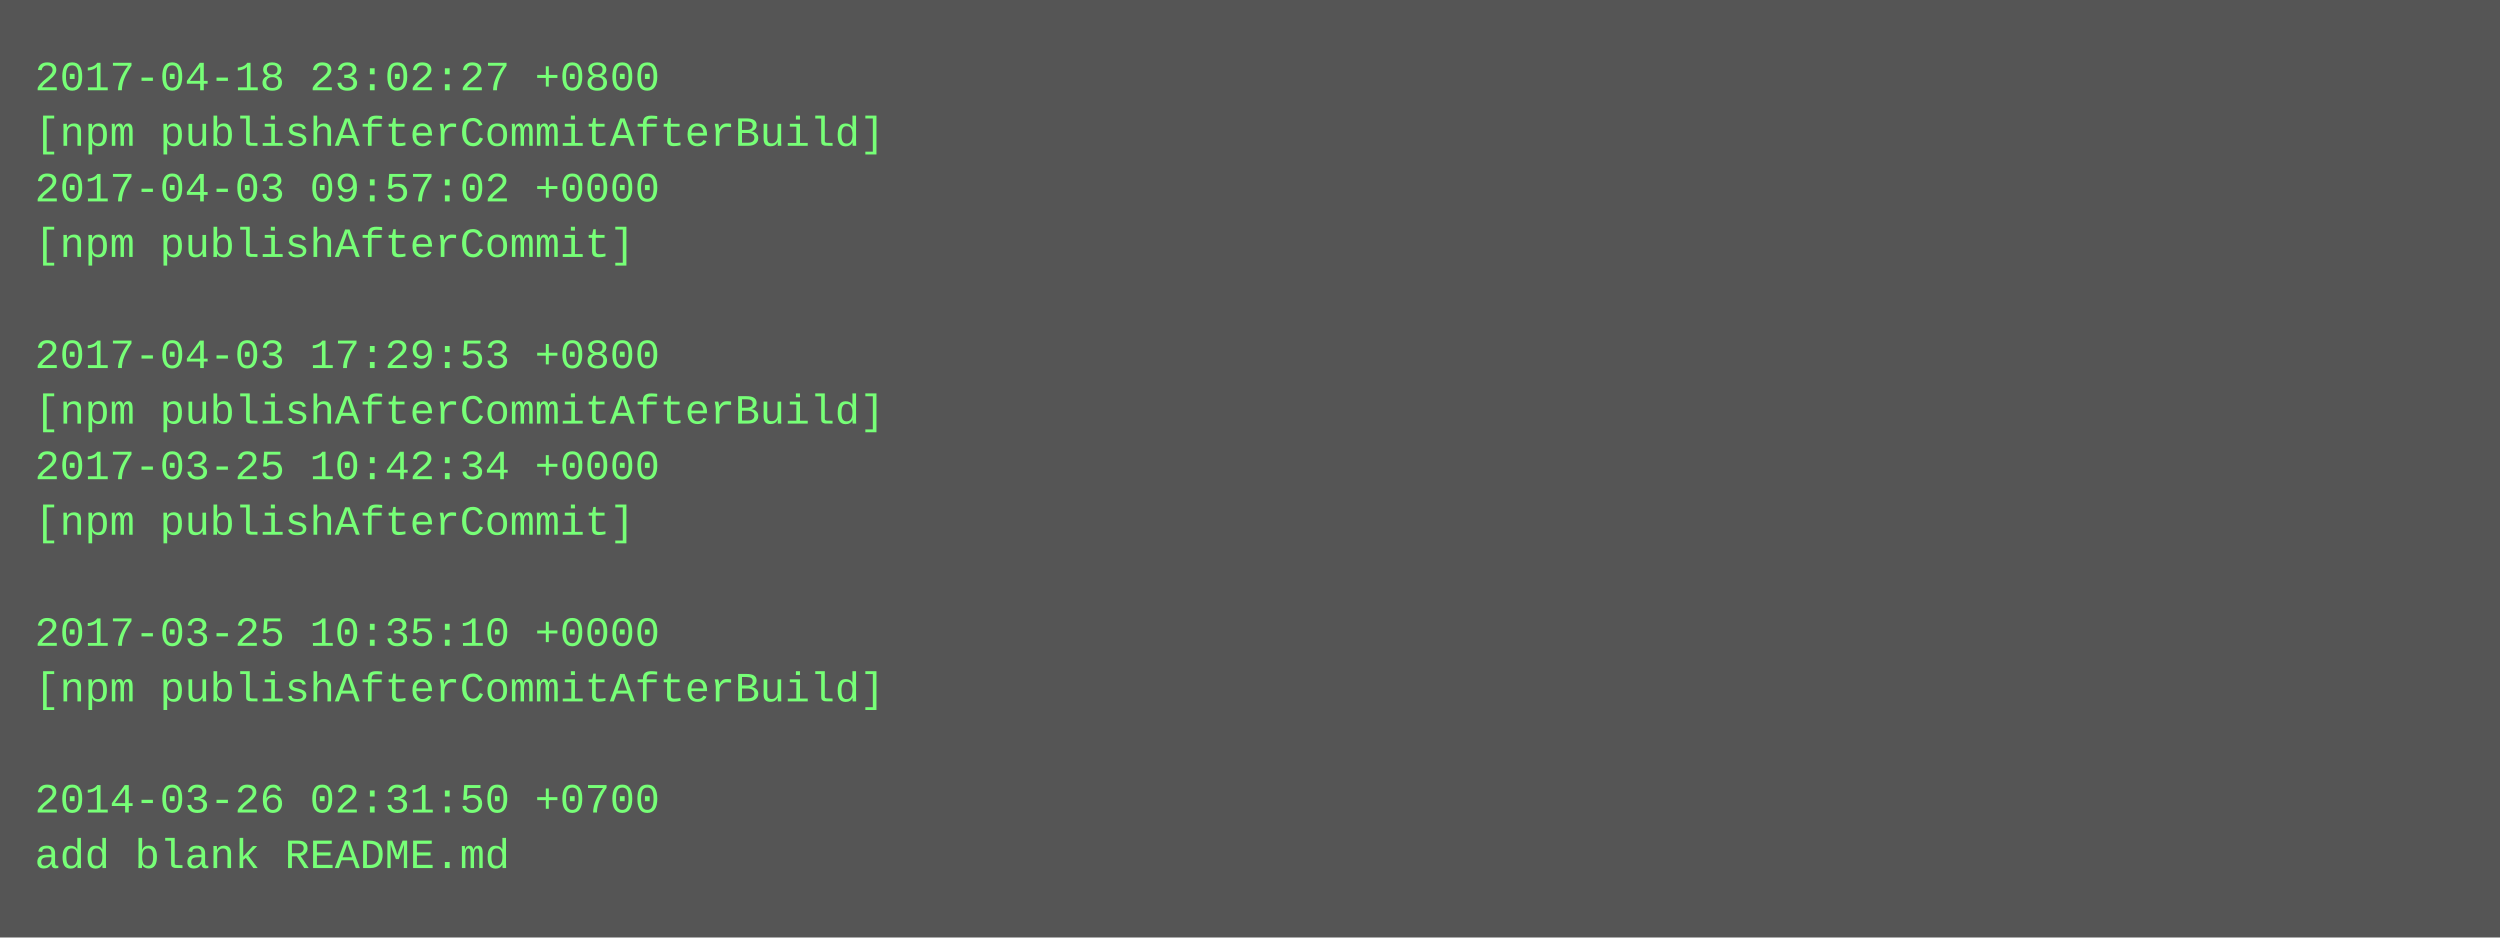
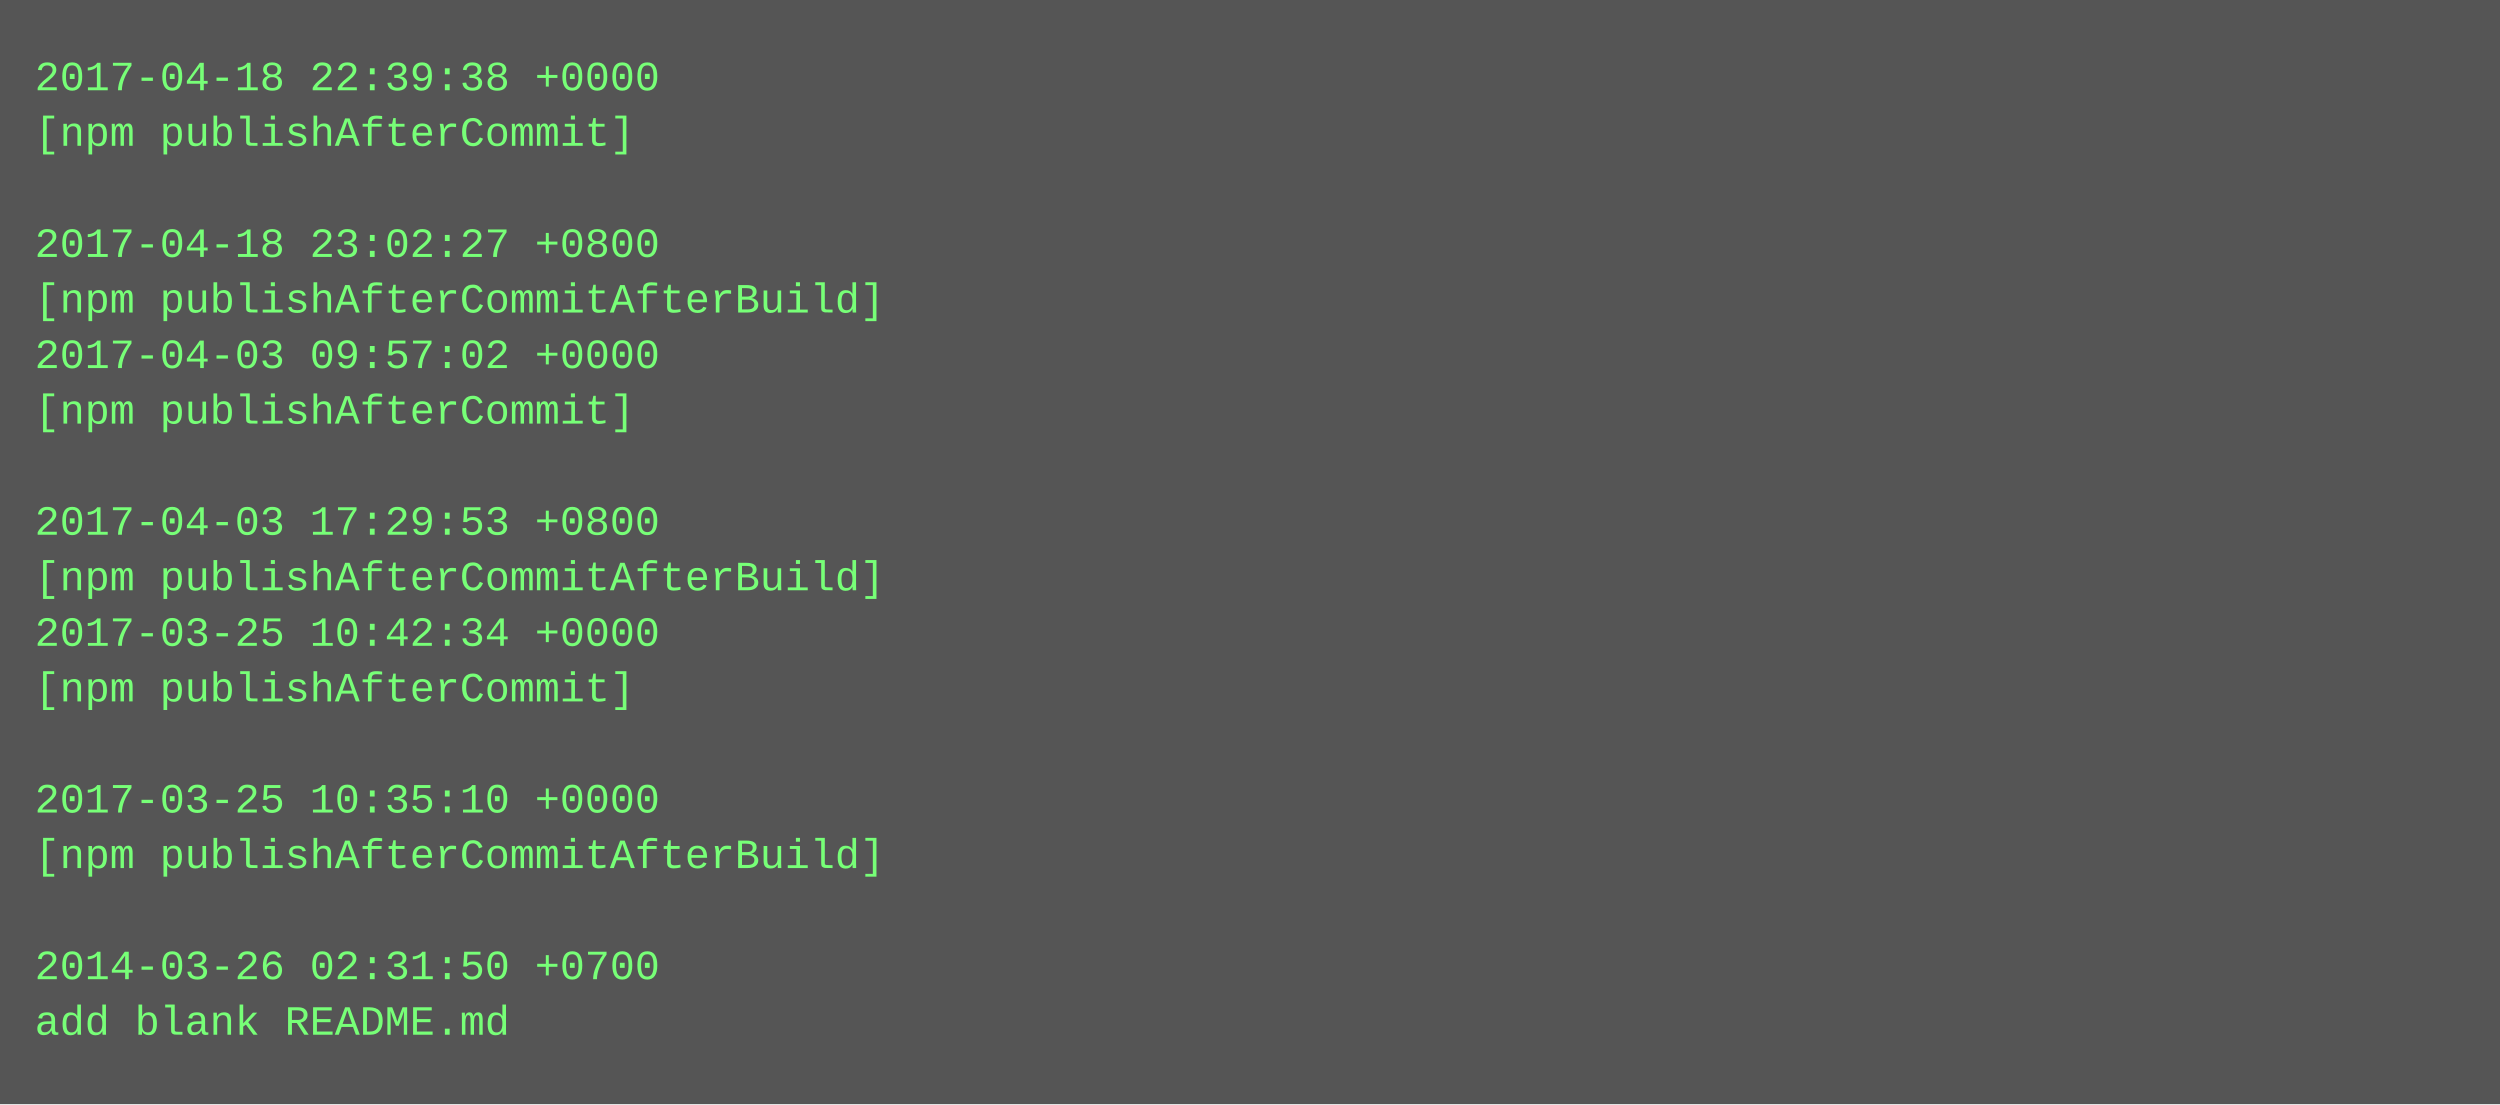
- <svg xmlns="http://www.w3.org/2000/svg" height="270" width="720">
-   <rect height="270" fill="#555" width="720" />
+ <svg xmlns="http://www.w3.org/2000/svg" height="318" width="720">
+   <rect height="318" fill="#555" width="720" />
  <text fill="#7f7" font-family="Courier New" font-size="12" xml:space="preserve">
-     <tspan x="10" y="26">2017-04-18 23:02:27 +0800</tspan>
-     <tspan x="10" y="42">[npm publishAfterCommitAfterBuild]</tspan>
-     <tspan x="10" y="58">2017-04-03 09:57:02 +0000</tspan>
-     <tspan x="10" y="74">[npm publishAfterCommit]</tspan>
-     <tspan x="10" y="90" />
-     <tspan x="10" y="106">2017-04-03 17:29:53 +0800</tspan>
-     <tspan x="10" y="122">[npm publishAfterCommitAfterBuild]</tspan>
-     <tspan x="10" y="138">2017-03-25 10:42:34 +0000</tspan>
-     <tspan x="10" y="154">[npm publishAfterCommit]</tspan>
-     <tspan x="10" y="170" />
-     <tspan x="10" y="186">2017-03-25 10:35:10 +0000</tspan>
-     <tspan x="10" y="202">[npm publishAfterCommitAfterBuild]</tspan>
+     <tspan x="10" y="26">2017-04-18 22:39:38 +0000</tspan>
+     <tspan x="10" y="42">[npm publishAfterCommit]</tspan>
+     <tspan x="10" y="58" />
+     <tspan x="10" y="74">2017-04-18 23:02:27 +0800</tspan>
+     <tspan x="10" y="90">[npm publishAfterCommitAfterBuild]</tspan>
+     <tspan x="10" y="106">2017-04-03 09:57:02 +0000</tspan>
+     <tspan x="10" y="122">[npm publishAfterCommit]</tspan>
+     <tspan x="10" y="138" />
+     <tspan x="10" y="154">2017-04-03 17:29:53 +0800</tspan>
+     <tspan x="10" y="170">[npm publishAfterCommitAfterBuild]</tspan>
+     <tspan x="10" y="186">2017-03-25 10:42:34 +0000</tspan>
+     <tspan x="10" y="202">[npm publishAfterCommit]</tspan>
    <tspan x="10" y="218" />
-     <tspan x="10" y="234">2014-03-26 02:31:50 +0700</tspan>
-     <tspan x="10" y="250">add blank README.md</tspan>
+     <tspan x="10" y="234">2017-03-25 10:35:10 +0000</tspan>
+     <tspan x="10" y="250">[npm publishAfterCommitAfterBuild]</tspan>
+     <tspan x="10" y="266" />
+     <tspan x="10" y="282">2014-03-26 02:31:50 +0700</tspan>
+     <tspan x="10" y="298">add blank README.md</tspan>
  </text>
</svg>
